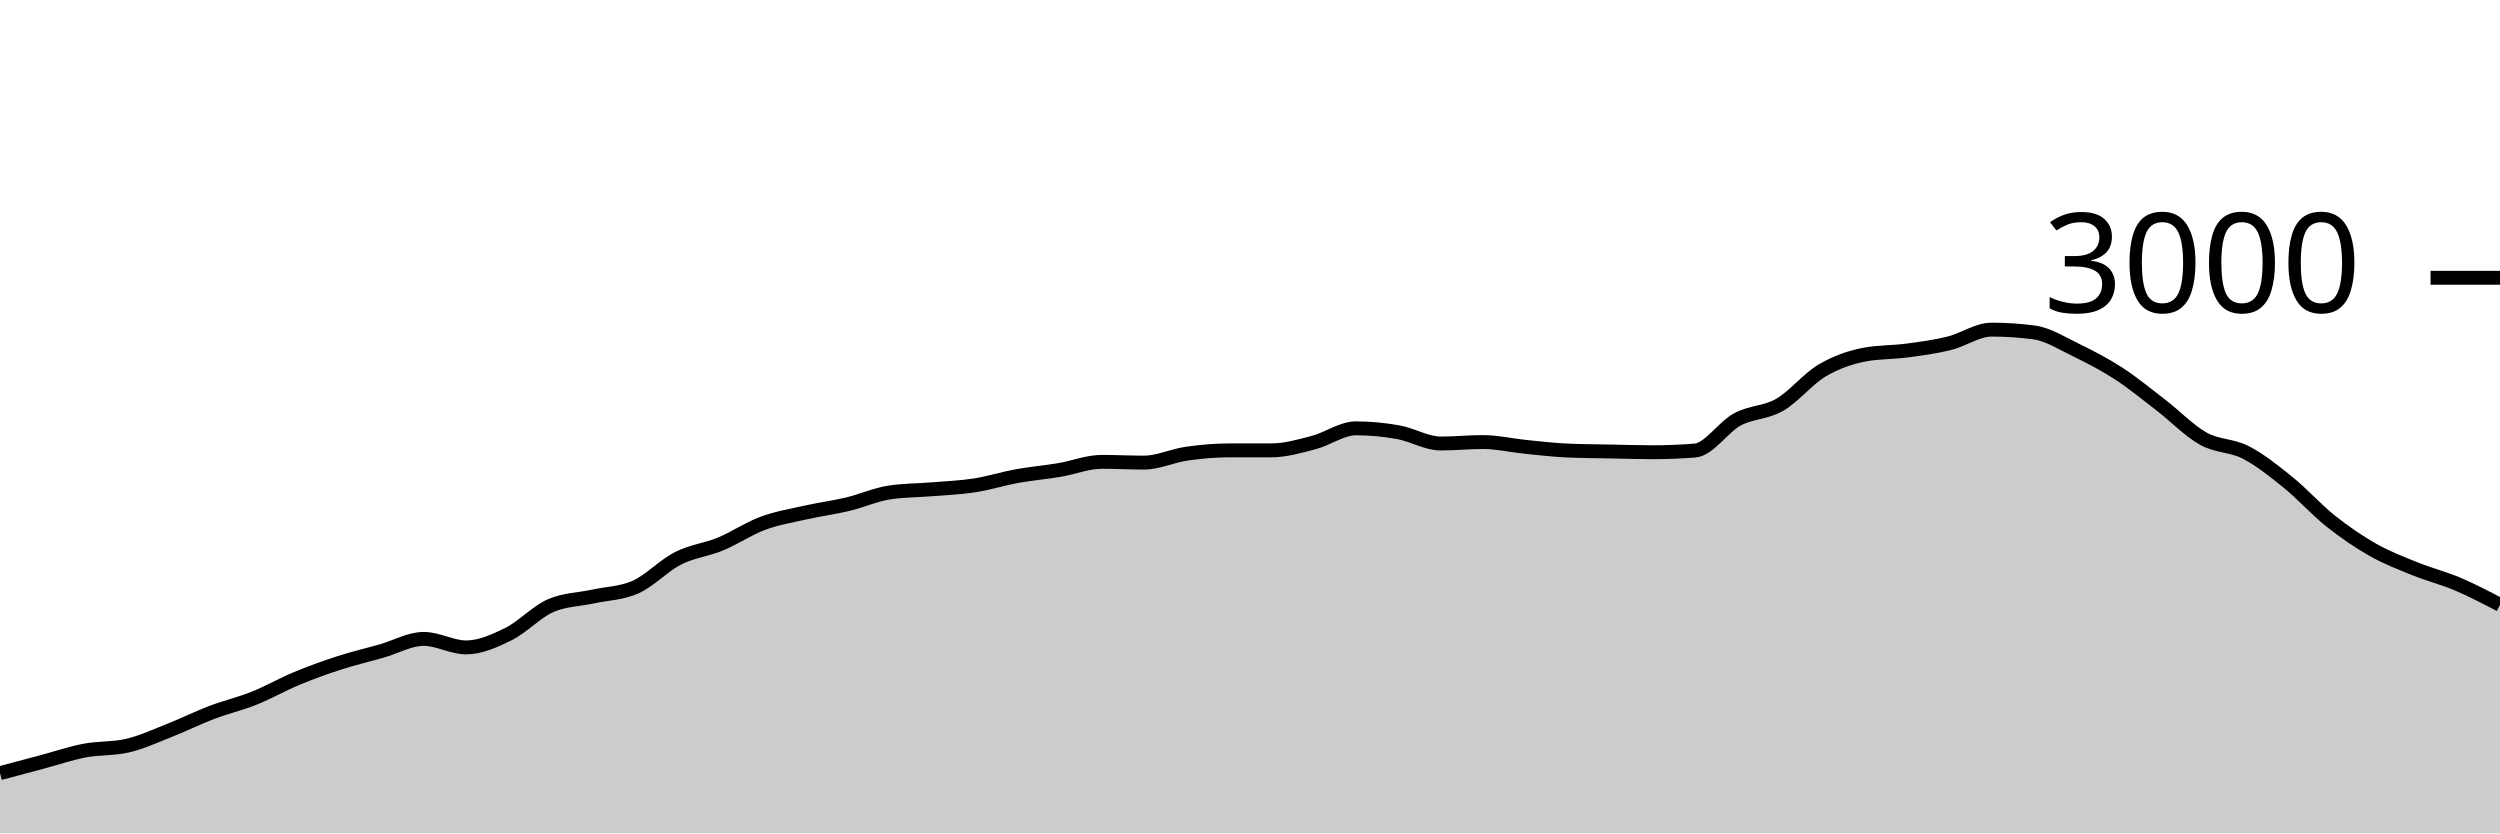
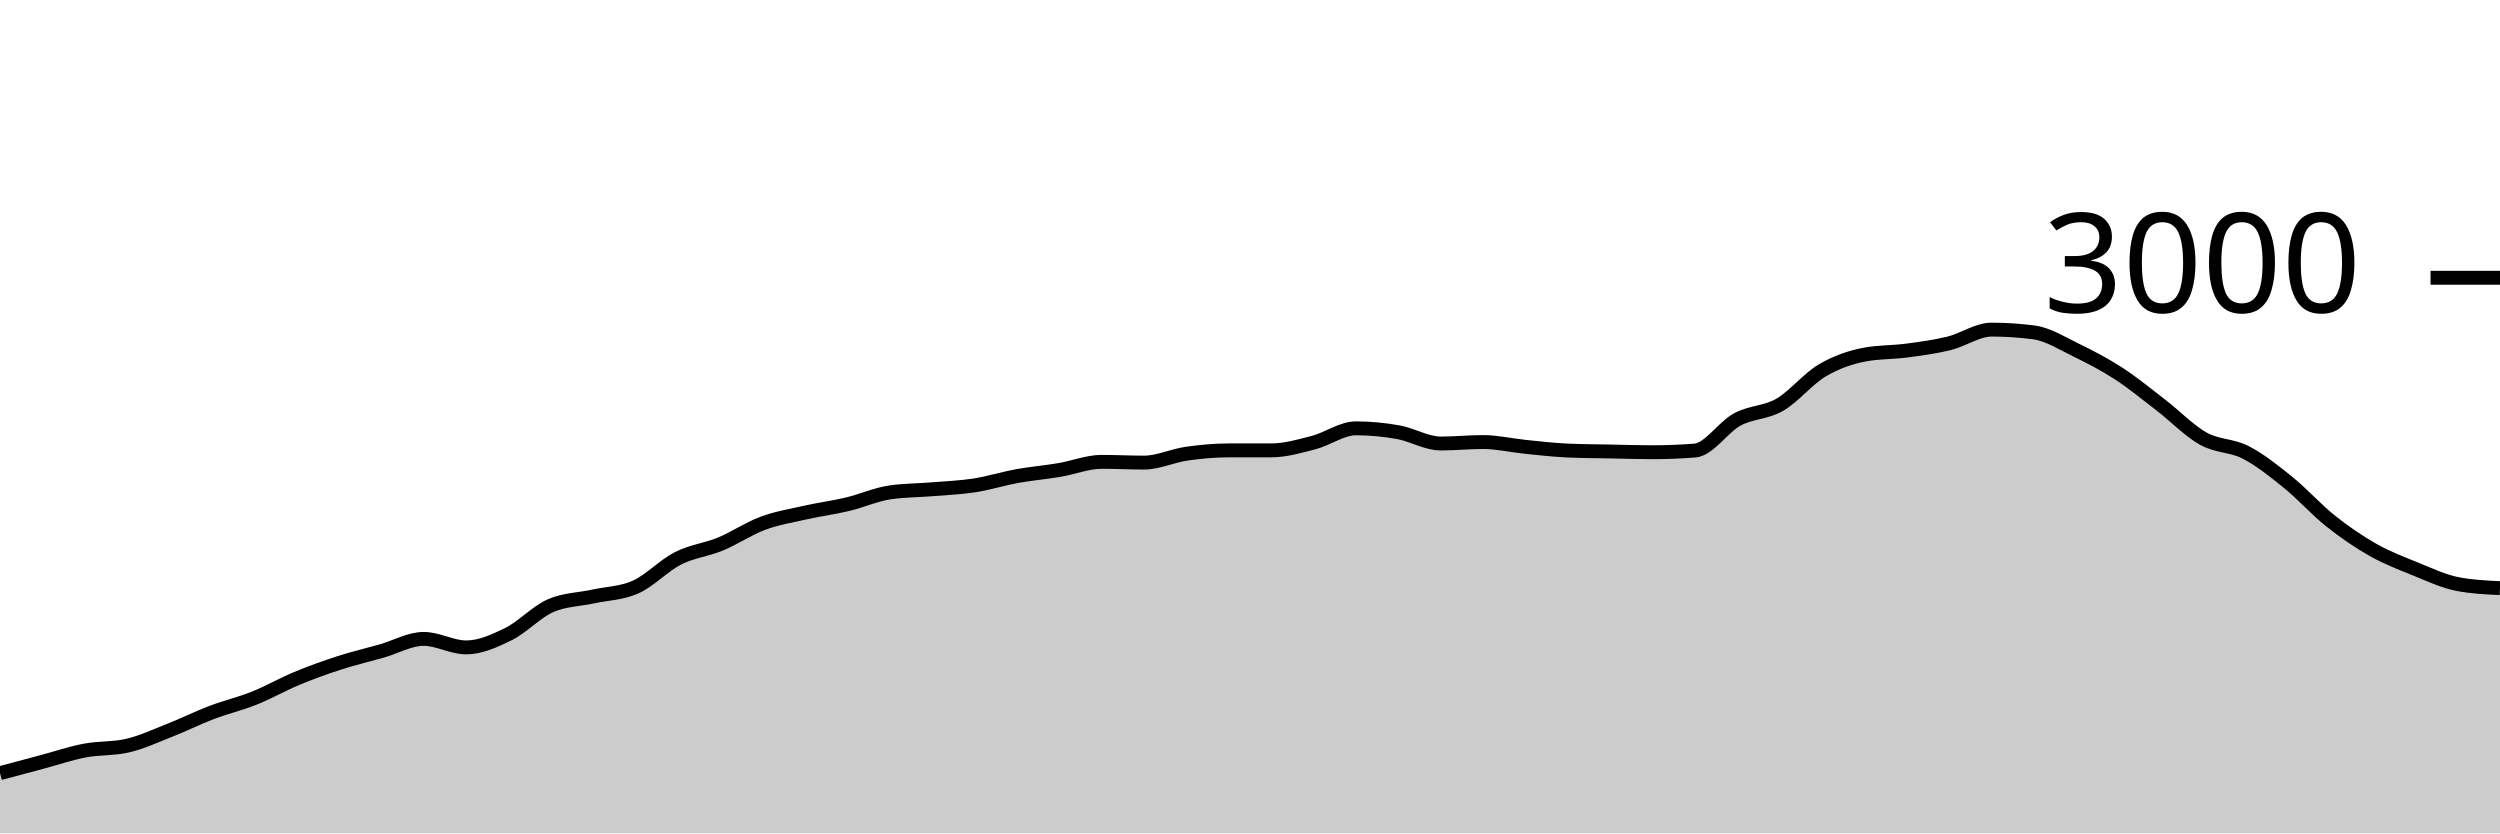
<svg xmlns="http://www.w3.org/2000/svg" viewBox="0 0 180 60">
  <g transform="translate(0,20)">
-     <path class="area" fill="rgba(0, 0, 0, 0.2)" d="M0,35.667C1.017,35.396,2.034,35.124,3.051,34.853C4.068,34.582,5.085,34.233,6.102,34.04C7.119,33.847,8.136,33.924,9.153,33.693C10.169,33.462,11.186,32.987,12.203,32.587C13.22,32.187,14.237,31.68,15.254,31.293C16.271,30.907,17.288,30.673,18.305,30.267C19.322,29.86,20.339,29.276,21.356,28.853C22.373,28.431,23.39,28.062,24.407,27.733C25.424,27.404,26.441,27.169,27.458,26.88C28.475,26.591,29.492,26,30.508,26C31.525,26,32.542,26.613,33.559,26.613C34.576,26.613,35.593,26.156,36.61,25.653C37.627,25.151,38.644,24.036,39.661,23.6C40.678,23.164,41.695,23.169,42.712,22.947C43.729,22.724,44.746,22.72,45.763,22.267C46.78,21.813,47.797,20.716,48.814,20.2C49.831,19.684,50.847,19.593,51.864,19.173C52.881,18.753,53.898,18.058,54.915,17.68C55.932,17.302,56.949,17.136,57.966,16.907C58.983,16.678,60,16.549,61.017,16.307C62.034,16.064,63.051,15.604,64.068,15.453C65.085,15.302,66.102,15.311,67.119,15.227C68.136,15.142,69.153,15.104,70.169,14.947C71.186,14.789,72.203,14.464,73.22,14.28C74.237,14.096,75.254,14.011,76.271,13.84C77.288,13.669,78.305,13.253,79.322,13.253C80.339,13.253,81.356,13.307,82.373,13.307C83.39,13.307,84.407,12.813,85.424,12.667C86.441,12.52,87.458,12.427,88.475,12.427C89.492,12.427,90.508,12.427,91.525,12.427C92.542,12.427,93.559,12.131,94.576,11.867C95.593,11.602,96.61,10.84,97.627,10.84C98.644,10.84,99.661,10.938,100.678,11.12C101.695,11.302,102.712,11.933,103.729,11.933C104.746,11.933,105.763,11.827,106.78,11.827C107.797,11.827,108.814,12.071,109.831,12.173C110.847,12.276,111.864,12.396,112.881,12.44C113.898,12.484,114.915,12.487,115.932,12.507C116.949,12.527,117.966,12.56,118.983,12.56C120,12.56,121.017,12.52,122.034,12.44C123.051,12.36,124.068,10.749,125.085,10.2C126.102,9.651,127.119,9.733,128.136,9.147C129.153,8.56,130.169,7.282,131.186,6.68C132.203,6.078,133.22,5.729,134.237,5.533C135.254,5.338,136.271,5.376,137.288,5.24C138.305,5.104,139.322,4.971,140.339,4.72C141.356,4.469,142.373,3.733,143.39,3.733C144.407,3.733,145.424,3.8,146.441,3.933C147.458,4.067,148.475,4.72,149.492,5.213C150.508,5.707,151.525,6.233,152.542,6.893C153.559,7.553,154.576,8.391,155.593,9.173C156.61,9.956,157.627,11.02,158.644,11.587C159.661,12.153,160.678,12.049,161.695,12.573C162.712,13.098,163.729,13.911,164.746,14.733C165.763,15.556,166.78,16.698,167.797,17.507C168.814,18.316,169.831,19.011,170.847,19.587C171.864,20.162,172.881,20.549,173.898,20.96C174.915,21.371,175.932,21.622,176.949,22.053C177.966,22.484,178.983,23.016,180,23.547L180,40C178.983,40,177.966,40,176.949,40C175.932,40,174.915,40,173.898,40C172.881,40,171.864,40,170.847,40C169.831,40,168.814,40,167.797,40C166.78,40,165.763,40,164.746,40C163.729,40,162.712,40,161.695,40C160.678,40,159.661,40,158.644,40C157.627,40,156.61,40,155.593,40C154.576,40,153.559,40,152.542,40C151.525,40,150.508,40,149.492,40C148.475,40,147.458,40,146.441,40C145.424,40,144.407,40,143.39,40C142.373,40,141.356,40,140.339,40C139.322,40,138.305,40,137.288,40C136.271,40,135.254,40,134.237,40C133.22,40,132.203,40,131.186,40C130.169,40,129.153,40,128.136,40C127.119,40,126.102,40,125.085,40C124.068,40,123.051,40,122.034,40C121.017,40,120,40,118.983,40C117.966,40,116.949,40,115.932,40C114.915,40,113.898,40,112.881,40C111.864,40,110.847,40,109.831,40C108.814,40,107.797,40,106.78,40C105.763,40,104.746,40,103.729,40C102.712,40,101.695,40,100.678,40C99.661,40,98.644,40,97.627,40C96.61,40,95.593,40,94.576,40C93.559,40,92.542,40,91.525,40C90.508,40,89.492,40,88.475,40C87.458,40,86.441,40,85.424,40C84.407,40,83.39,40,82.373,40C81.356,40,80.339,40,79.322,40C78.305,40,77.288,40,76.271,40C75.254,40,74.237,40,73.22,40C72.203,40,71.186,40,70.169,40C69.153,40,68.136,40,67.119,40C66.102,40,65.085,40,64.068,40C63.051,40,62.034,40,61.017,40C60,40,58.983,40,57.966,40C56.949,40,55.932,40,54.915,40C53.898,40,52.881,40,51.864,40C50.847,40,49.831,40,48.814,40C47.797,40,46.78,40,45.763,40C44.746,40,43.729,40,42.712,40C41.695,40,40.678,40,39.661,40C38.644,40,37.627,40,36.61,40C35.593,40,34.576,40,33.559,40C32.542,40,31.525,40,30.508,40C29.492,40,28.475,40,27.458,40C26.441,40,25.424,40,24.407,40C23.39,40,22.373,40,21.356,40C20.339,40,19.322,40,18.305,40C17.288,40,16.271,40,15.254,40C14.237,40,13.22,40,12.203,40C11.186,40,10.169,40,9.153,40C8.136,40,7.119,40,6.102,40C5.085,40,4.068,40,3.051,40C2.034,40,1.017,40,0,40Z" />
-     <path class="line" stroke="black" fill="none" d="M0,35.667C1.017,35.396,2.034,35.124,3.051,34.853C4.068,34.582,5.085,34.233,6.102,34.04C7.119,33.847,8.136,33.924,9.153,33.693C10.169,33.462,11.186,32.987,12.203,32.587C13.22,32.187,14.237,31.68,15.254,31.293C16.271,30.907,17.288,30.673,18.305,30.267C19.322,29.86,20.339,29.276,21.356,28.853C22.373,28.431,23.39,28.062,24.407,27.733C25.424,27.404,26.441,27.169,27.458,26.88C28.475,26.591,29.492,26,30.508,26C31.525,26,32.542,26.613,33.559,26.613C34.576,26.613,35.593,26.156,36.61,25.653C37.627,25.151,38.644,24.036,39.661,23.6C40.678,23.164,41.695,23.169,42.712,22.947C43.729,22.724,44.746,22.72,45.763,22.267C46.78,21.813,47.797,20.716,48.814,20.2C49.831,19.684,50.847,19.593,51.864,19.173C52.881,18.753,53.898,18.058,54.915,17.68C55.932,17.302,56.949,17.136,57.966,16.907C58.983,16.678,60,16.549,61.017,16.307C62.034,16.064,63.051,15.604,64.068,15.453C65.085,15.302,66.102,15.311,67.119,15.227C68.136,15.142,69.153,15.104,70.169,14.947C71.186,14.789,72.203,14.464,73.22,14.28C74.237,14.096,75.254,14.011,76.271,13.84C77.288,13.669,78.305,13.253,79.322,13.253C80.339,13.253,81.356,13.307,82.373,13.307C83.39,13.307,84.407,12.813,85.424,12.667C86.441,12.52,87.458,12.427,88.475,12.427C89.492,12.427,90.508,12.427,91.525,12.427C92.542,12.427,93.559,12.131,94.576,11.867C95.593,11.602,96.61,10.84,97.627,10.84C98.644,10.84,99.661,10.938,100.678,11.12C101.695,11.302,102.712,11.933,103.729,11.933C104.746,11.933,105.763,11.827,106.78,11.827C107.797,11.827,108.814,12.071,109.831,12.173C110.847,12.276,111.864,12.396,112.881,12.44C113.898,12.484,114.915,12.487,115.932,12.507C116.949,12.527,117.966,12.56,118.983,12.56C120,12.56,121.017,12.52,122.034,12.44C123.051,12.36,124.068,10.749,125.085,10.2C126.102,9.651,127.119,9.733,128.136,9.147C129.153,8.56,130.169,7.282,131.186,6.68C132.203,6.078,133.22,5.729,134.237,5.533C135.254,5.338,136.271,5.376,137.288,5.24C138.305,5.104,139.322,4.971,140.339,4.72C141.356,4.469,142.373,3.733,143.39,3.733C144.407,3.733,145.424,3.8,146.441,3.933C147.458,4.067,148.475,4.72,149.492,5.213C150.508,5.707,151.525,6.233,152.542,6.893C153.559,7.553,154.576,8.391,155.593,9.173C156.61,9.956,157.627,11.02,158.644,11.587C159.661,12.153,160.678,12.049,161.695,12.573C162.712,13.098,163.729,13.911,164.746,14.733C165.763,15.556,166.78,16.698,167.797,17.507C168.814,18.316,169.831,19.011,170.847,19.587C171.864,20.162,172.881,20.549,173.898,20.96C174.915,21.371,175.932,21.622,176.949,22.053C177.966,22.484,178.983,23.016,180,23.547" />
+     <path class="area" fill="rgba(0, 0, 0, 0.2)" d="M0,35.667C1.017,35.396,2.034,35.124,3.051,34.853C4.068,34.582,5.085,34.233,6.102,34.04C7.119,33.847,8.136,33.924,9.153,33.693C10.169,33.462,11.186,32.987,12.203,32.587C13.22,32.187,14.237,31.68,15.254,31.293C16.271,30.907,17.288,30.673,18.305,30.267C19.322,29.86,20.339,29.276,21.356,28.853C22.373,28.431,23.39,28.062,24.407,27.733C25.424,27.404,26.441,27.169,27.458,26.88C28.475,26.591,29.492,26,30.508,26C31.525,26,32.542,26.613,33.559,26.613C34.576,26.613,35.593,26.156,36.61,25.653C37.627,25.151,38.644,24.036,39.661,23.6C40.678,23.164,41.695,23.169,42.712,22.947C43.729,22.724,44.746,22.72,45.763,22.267C46.78,21.813,47.797,20.716,48.814,20.2C49.831,19.684,50.847,19.593,51.864,19.173C52.881,18.753,53.898,18.058,54.915,17.68C55.932,17.302,56.949,17.136,57.966,16.907C58.983,16.678,60,16.549,61.017,16.307C62.034,16.064,63.051,15.604,64.068,15.453C65.085,15.302,66.102,15.311,67.119,15.227C68.136,15.142,69.153,15.104,70.169,14.947C71.186,14.789,72.203,14.464,73.22,14.28C74.237,14.096,75.254,14.011,76.271,13.84C77.288,13.669,78.305,13.253,79.322,13.253C80.339,13.253,81.356,13.307,82.373,13.307C83.39,13.307,84.407,12.813,85.424,12.667C86.441,12.52,87.458,12.427,88.475,12.427C89.492,12.427,90.508,12.427,91.525,12.427C92.542,12.427,93.559,12.131,94.576,11.867C95.593,11.602,96.61,10.84,97.627,10.84C98.644,10.84,99.661,10.938,100.678,11.12C101.695,11.302,102.712,11.933,103.729,11.933C104.746,11.933,105.763,11.827,106.78,11.827C107.797,11.827,108.814,12.071,109.831,12.173C110.847,12.276,111.864,12.396,112.881,12.44C113.898,12.484,114.915,12.487,115.932,12.507C116.949,12.527,117.966,12.56,118.983,12.56C120,12.56,121.017,12.52,122.034,12.44C123.051,12.36,124.068,10.749,125.085,10.2C126.102,9.651,127.119,9.733,128.136,9.147C129.153,8.56,130.169,7.282,131.186,6.68C132.203,6.078,133.22,5.729,134.237,5.533C135.254,5.338,136.271,5.376,137.288,5.24C138.305,5.104,139.322,4.971,140.339,4.72C141.356,4.469,142.373,3.733,143.39,3.733C144.407,3.733,145.424,3.8,146.441,3.933C147.458,4.067,148.475,4.72,149.492,5.213C150.508,5.707,151.525,6.233,152.542,6.893C153.559,7.553,154.576,8.391,155.593,9.173C156.61,9.956,157.627,11.02,158.644,11.587C159.661,12.153,160.678,12.049,161.695,12.573C162.712,13.098,163.729,13.911,164.746,14.733C165.763,15.556,166.78,16.698,167.797,17.507C168.814,18.316,169.831,19.011,170.847,19.587C171.864,20.162,172.881,20.549,173.898,20.96C174.915,21.371,175.932,21.858,176.949,22.053C177.966,22.249,178.983,22.298,180,22.347L180,40C178.983,40,177.966,40,176.949,40C175.932,40,174.915,40,173.898,40C172.881,40,171.864,40,170.847,40C169.831,40,168.814,40,167.797,40C166.78,40,165.763,40,164.746,40C163.729,40,162.712,40,161.695,40C160.678,40,159.661,40,158.644,40C157.627,40,156.61,40,155.593,40C154.576,40,153.559,40,152.542,40C151.525,40,150.508,40,149.492,40C148.475,40,147.458,40,146.441,40C145.424,40,144.407,40,143.39,40C142.373,40,141.356,40,140.339,40C139.322,40,138.305,40,137.288,40C136.271,40,135.254,40,134.237,40C133.22,40,132.203,40,131.186,40C130.169,40,129.153,40,128.136,40C127.119,40,126.102,40,125.085,40C124.068,40,123.051,40,122.034,40C121.017,40,120,40,118.983,40C117.966,40,116.949,40,115.932,40C114.915,40,113.898,40,112.881,40C111.864,40,110.847,40,109.831,40C108.814,40,107.797,40,106.78,40C105.763,40,104.746,40,103.729,40C102.712,40,101.695,40,100.678,40C99.661,40,98.644,40,97.627,40C96.61,40,95.593,40,94.576,40C93.559,40,92.542,40,91.525,40C90.508,40,89.492,40,88.475,40C87.458,40,86.441,40,85.424,40C84.407,40,83.39,40,82.373,40C81.356,40,80.339,40,79.322,40C78.305,40,77.288,40,76.271,40C75.254,40,74.237,40,73.22,40C72.203,40,71.186,40,70.169,40C69.153,40,68.136,40,67.119,40C66.102,40,65.085,40,64.068,40C63.051,40,62.034,40,61.017,40C60,40,58.983,40,57.966,40C56.949,40,55.932,40,54.915,40C53.898,40,52.881,40,51.864,40C50.847,40,49.831,40,48.814,40C47.797,40,46.78,40,45.763,40C44.746,40,43.729,40,42.712,40C41.695,40,40.678,40,39.661,40C38.644,40,37.627,40,36.61,40C35.593,40,34.576,40,33.559,40C32.542,40,31.525,40,30.508,40C29.492,40,28.475,40,27.458,40C26.441,40,25.424,40,24.407,40C23.39,40,22.373,40,21.356,40C20.339,40,19.322,40,18.305,40C17.288,40,16.271,40,15.254,40C14.237,40,13.22,40,12.203,40C11.186,40,10.169,40,9.153,40C8.136,40,7.119,40,6.102,40C5.085,40,4.068,40,3.051,40C2.034,40,1.017,40,0,40Z" />
+     <path class="line" stroke="black" fill="none" d="M0,35.667C1.017,35.396,2.034,35.124,3.051,34.853C4.068,34.582,5.085,34.233,6.102,34.04C7.119,33.847,8.136,33.924,9.153,33.693C10.169,33.462,11.186,32.987,12.203,32.587C13.22,32.187,14.237,31.68,15.254,31.293C16.271,30.907,17.288,30.673,18.305,30.267C19.322,29.86,20.339,29.276,21.356,28.853C22.373,28.431,23.39,28.062,24.407,27.733C25.424,27.404,26.441,27.169,27.458,26.88C28.475,26.591,29.492,26,30.508,26C31.525,26,32.542,26.613,33.559,26.613C34.576,26.613,35.593,26.156,36.61,25.653C37.627,25.151,38.644,24.036,39.661,23.6C40.678,23.164,41.695,23.169,42.712,22.947C43.729,22.724,44.746,22.72,45.763,22.267C46.78,21.813,47.797,20.716,48.814,20.2C49.831,19.684,50.847,19.593,51.864,19.173C52.881,18.753,53.898,18.058,54.915,17.68C55.932,17.302,56.949,17.136,57.966,16.907C58.983,16.678,60,16.549,61.017,16.307C62.034,16.064,63.051,15.604,64.068,15.453C65.085,15.302,66.102,15.311,67.119,15.227C68.136,15.142,69.153,15.104,70.169,14.947C71.186,14.789,72.203,14.464,73.22,14.28C74.237,14.096,75.254,14.011,76.271,13.84C77.288,13.669,78.305,13.253,79.322,13.253C80.339,13.253,81.356,13.307,82.373,13.307C83.39,13.307,84.407,12.813,85.424,12.667C86.441,12.52,87.458,12.427,88.475,12.427C89.492,12.427,90.508,12.427,91.525,12.427C92.542,12.427,93.559,12.131,94.576,11.867C95.593,11.602,96.61,10.84,97.627,10.84C98.644,10.84,99.661,10.938,100.678,11.12C101.695,11.302,102.712,11.933,103.729,11.933C104.746,11.933,105.763,11.827,106.78,11.827C107.797,11.827,108.814,12.071,109.831,12.173C110.847,12.276,111.864,12.396,112.881,12.44C113.898,12.484,114.915,12.487,115.932,12.507C116.949,12.527,117.966,12.56,118.983,12.56C120,12.56,121.017,12.52,122.034,12.44C123.051,12.36,124.068,10.749,125.085,10.2C126.102,9.651,127.119,9.733,128.136,9.147C129.153,8.56,130.169,7.282,131.186,6.68C132.203,6.078,133.22,5.729,134.237,5.533C135.254,5.338,136.271,5.376,137.288,5.24C138.305,5.104,139.322,4.971,140.339,4.72C141.356,4.469,142.373,3.733,143.39,3.733C144.407,3.733,145.424,3.8,146.441,3.933C147.458,4.067,148.475,4.72,149.492,5.213C150.508,5.707,151.525,6.233,152.542,6.893C153.559,7.553,154.576,8.391,155.593,9.173C156.61,9.956,157.627,11.02,158.644,11.587C159.661,12.153,160.678,12.049,161.695,12.573C162.712,13.098,163.729,13.911,164.746,14.733C165.763,15.556,166.78,16.698,167.797,17.507C168.814,18.316,169.831,19.011,170.847,19.587C171.864,20.162,172.881,20.549,173.898,20.96C174.915,21.371,175.932,21.858,176.949,22.053C177.966,22.249,178.983,22.298,180,22.347" />
    <path class="axis-ceiling" stroke-width="1" stroke="black" fill="none" d="M175,0L180,0" />
    <text class="axis-ceiling-label" font-family="sans-serif" text-anchor="end" font-size="10px" x="170" y="2.5">3000</text>
  </g>
</svg>
